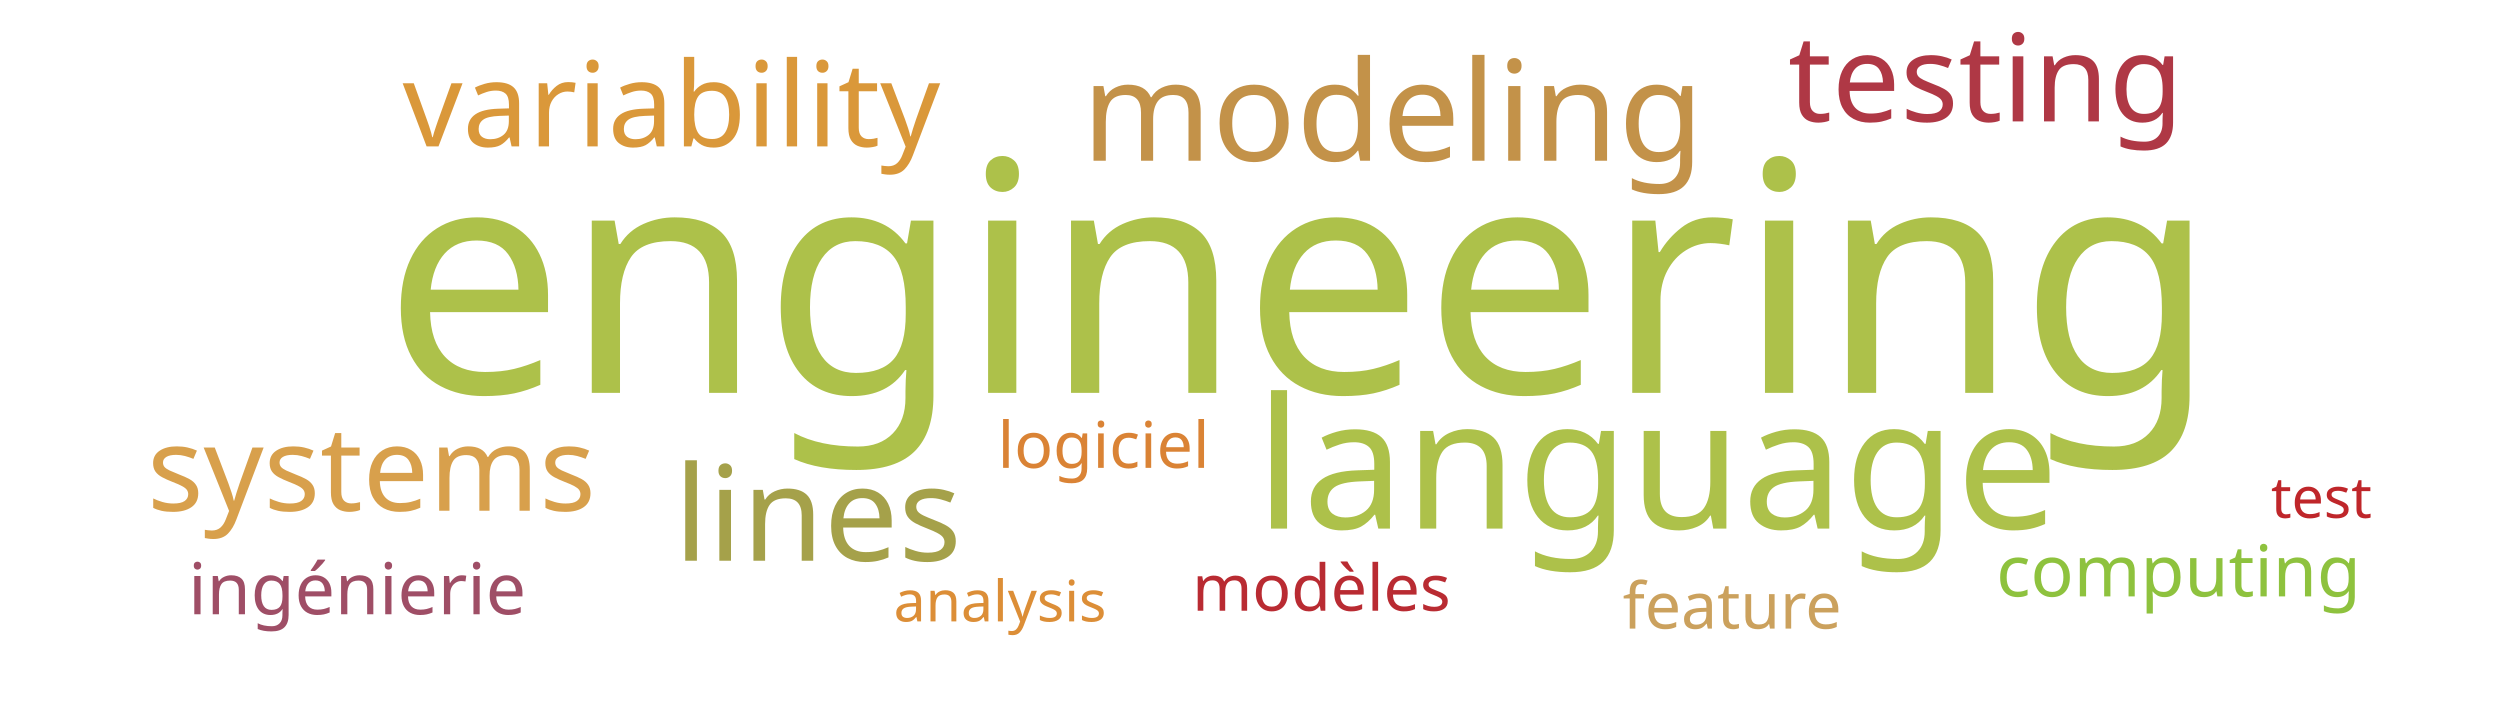
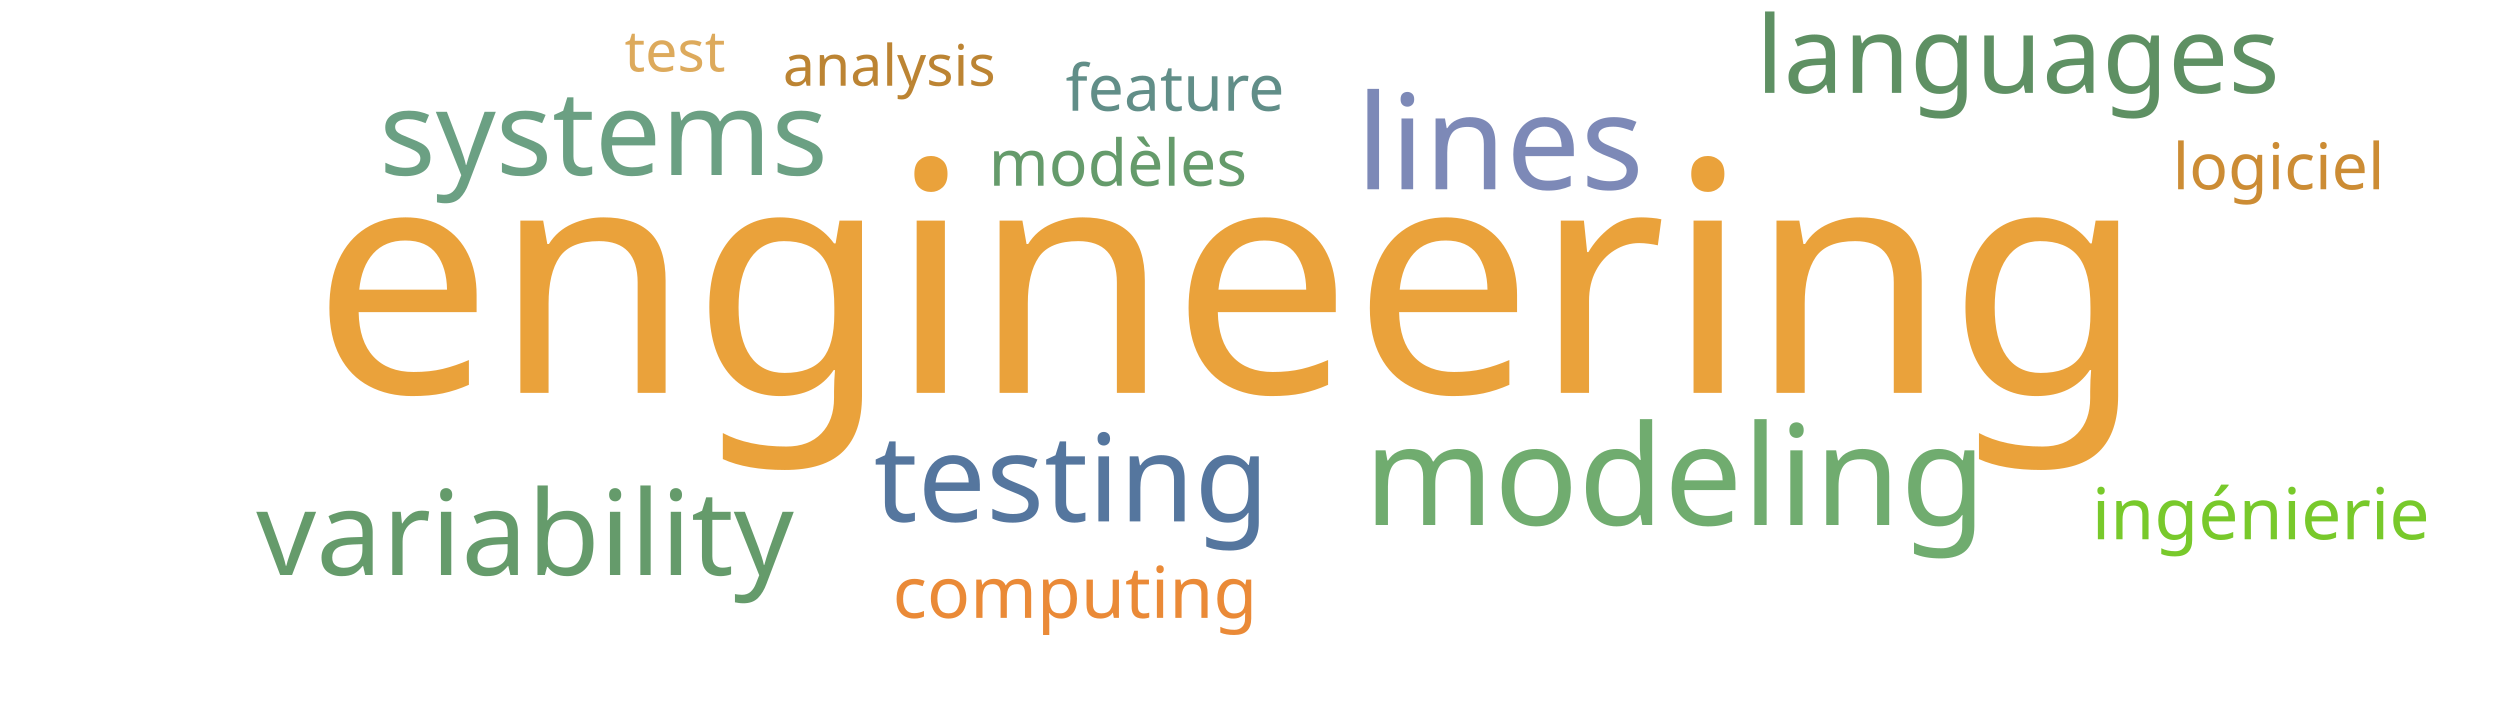
<svg xmlns="http://www.w3.org/2000/svg" width="700" height="200">
  <g transform="translate(350, 100)">
-     <text text-anchor="middle" style="font-family: Impact; font-size: 90px; fill: #adc14a" transform="translate(14,10)rotate(0)">engineering</text>
-     <text text-anchor="middle" style="font-family: Impact; font-size: 51px; fill: #adc14a" transform="translate(114,48)rotate(0)">language</text>
-     <text text-anchor="middle" style="font-family: Impact; font-size: 39px; fill: #c39249" transform="translate(40,-55)rotate(0)">modeling</text>
-     <text text-anchor="middle" style="font-family: Impact; font-size: 37px; fill: #a5a14a" transform="translate(-121,57)rotate(0)">lines</text>
-     <text text-anchor="middle" style="font-family: Impact; font-size: 34px; fill: #af3845" transform="translate(206,-66)rotate(0)">testing</text>
-     <text text-anchor="middle" style="font-family: Impact; font-size: 33px; fill: #da983a" transform="translate(-162,-59)rotate(0)">variability</text>
-     <text text-anchor="middle" style="font-family: Impact; font-size: 33px; fill: #d8a04c" transform="translate(-246,43)rotate(0)">systems</text>
-     <text text-anchor="middle" style="font-family: Impact; font-size: 20px; fill: #9f4e66" transform="translate(-250,72)rotate(0)">ingénierie</text>
-     <text text-anchor="middle" style="font-family: Impact; font-size: 20px; fill: #8ec23e" transform="translate(260,67)rotate(0)">computing</text>
-     <text text-anchor="middle" style="font-family: Impact; font-size: 18px; fill: #b92b32" transform="translate(20,71)rotate(0)">modèles</text>
-     <text text-anchor="middle" style="font-family: Impact; font-size: 18px; fill: #da8335" transform="translate(-41,31)rotate(0)">logiciel</text>
-     <text text-anchor="middle" style="font-family: Impact; font-size: 18px; fill: #cba15d" transform="translate(135,76)rotate(0)">feature</text>
-     <text text-anchor="middle" style="font-family: Impact; font-size: 16px; fill: #dc8e37" transform="translate(-70,74)rotate(0)">analysis</text>
-     <text text-anchor="middle" style="font-family: Impact; font-size: 16px; fill: #bf262a" transform="translate(300,45)rotate(0)">test</text>
+     <text text-anchor="middle" style="font-family: Impact; font-size: 90px; fill: #eaa23b" transform="translate(-6,10)rotate(0)">engineering</text>
+     <text text-anchor="middle" style="font-family: Impact; font-size: 39px; fill: #70ac6f" transform="translate(119,47)rotate(0)">modeling</text>
+     <text text-anchor="middle" style="font-family: Impact; font-size: 37px; fill: #7d89b7" transform="translate(70,-47)rotate(0)">lines</text>
+     <text text-anchor="middle" style="font-family: Impact; font-size: 34px; fill: #55769e" transform="translate(-50,46)rotate(0)">testing</text>
+     <text text-anchor="middle" style="font-family: Impact; font-size: 33px; fill: #659b6b" transform="translate(-203,61)rotate(0)">variability</text>
+     <text text-anchor="middle" style="font-family: Impact; font-size: 33px; fill: #6ba083" transform="translate(-181,-51)rotate(0)">systems</text>
+     <text text-anchor="middle" style="font-family: Impact; font-size: 30px; fill: #5e9063" transform="translate(215,-74)rotate(0)">languages</text>
+     <text text-anchor="middle" style="font-family: Impact; font-size: 20px; fill: #78c92b" transform="translate(283,51)rotate(0)">ingénierie</text>
+     <text text-anchor="middle" style="font-family: Impact; font-size: 20px; fill: #ea8a37" transform="translate(-49,73)rotate(0)">computing</text>
+     <text text-anchor="middle" style="font-family: Impact; font-size: 18px; fill: #659b6b" transform="translate(-37,-48)rotate(0)">modèles</text>
+     <text text-anchor="middle" style="font-family: Impact; font-size: 18px; fill: #cc8c34" transform="translate(288,-47)rotate(0)">logiciel</text>
+     <text text-anchor="middle" style="font-family: Impact; font-size: 18px; fill: #618e88" transform="translate(-21,-69)rotate(0)">feature</text>
+     <text text-anchor="middle" style="font-family: Impact; font-size: 16px; fill: #bc8433" transform="translate(-101,-76)rotate(0)">analysis</text>
+     <text text-anchor="middle" style="font-family: Impact; font-size: 16px; fill: #ddaa5c" transform="translate(-161,-80)rotate(0)">test</text>
  </g>
</svg>
